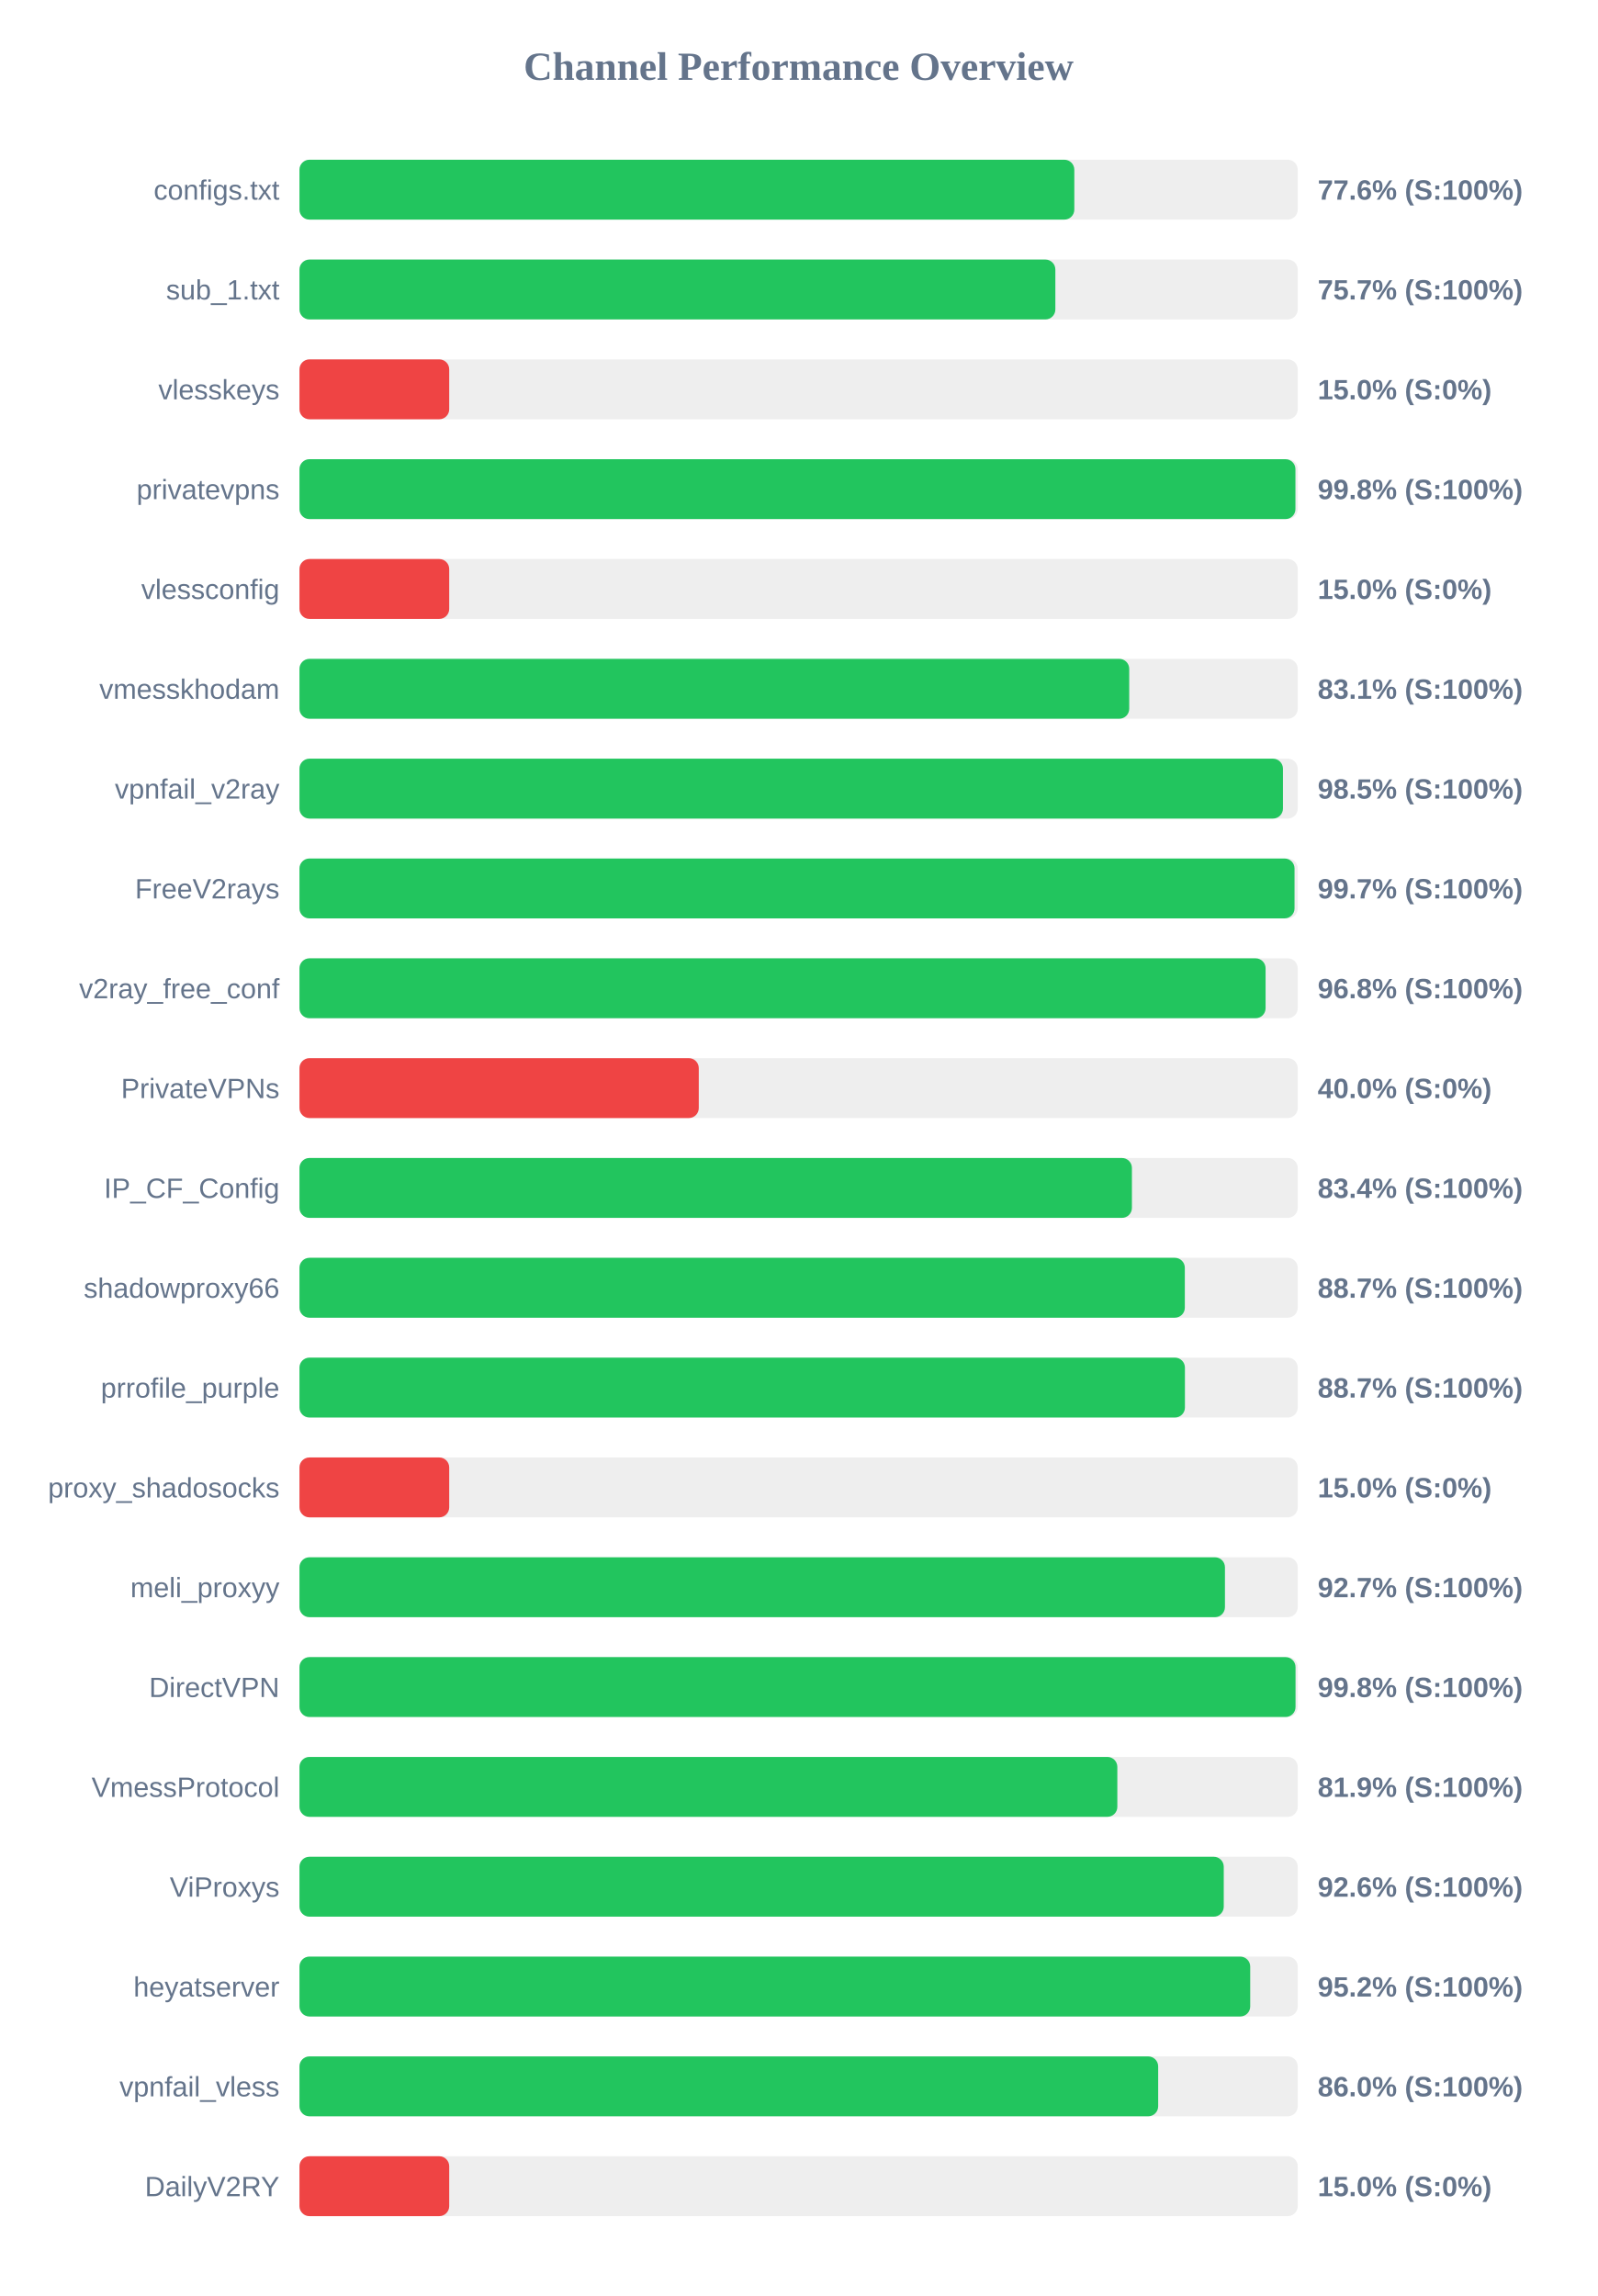
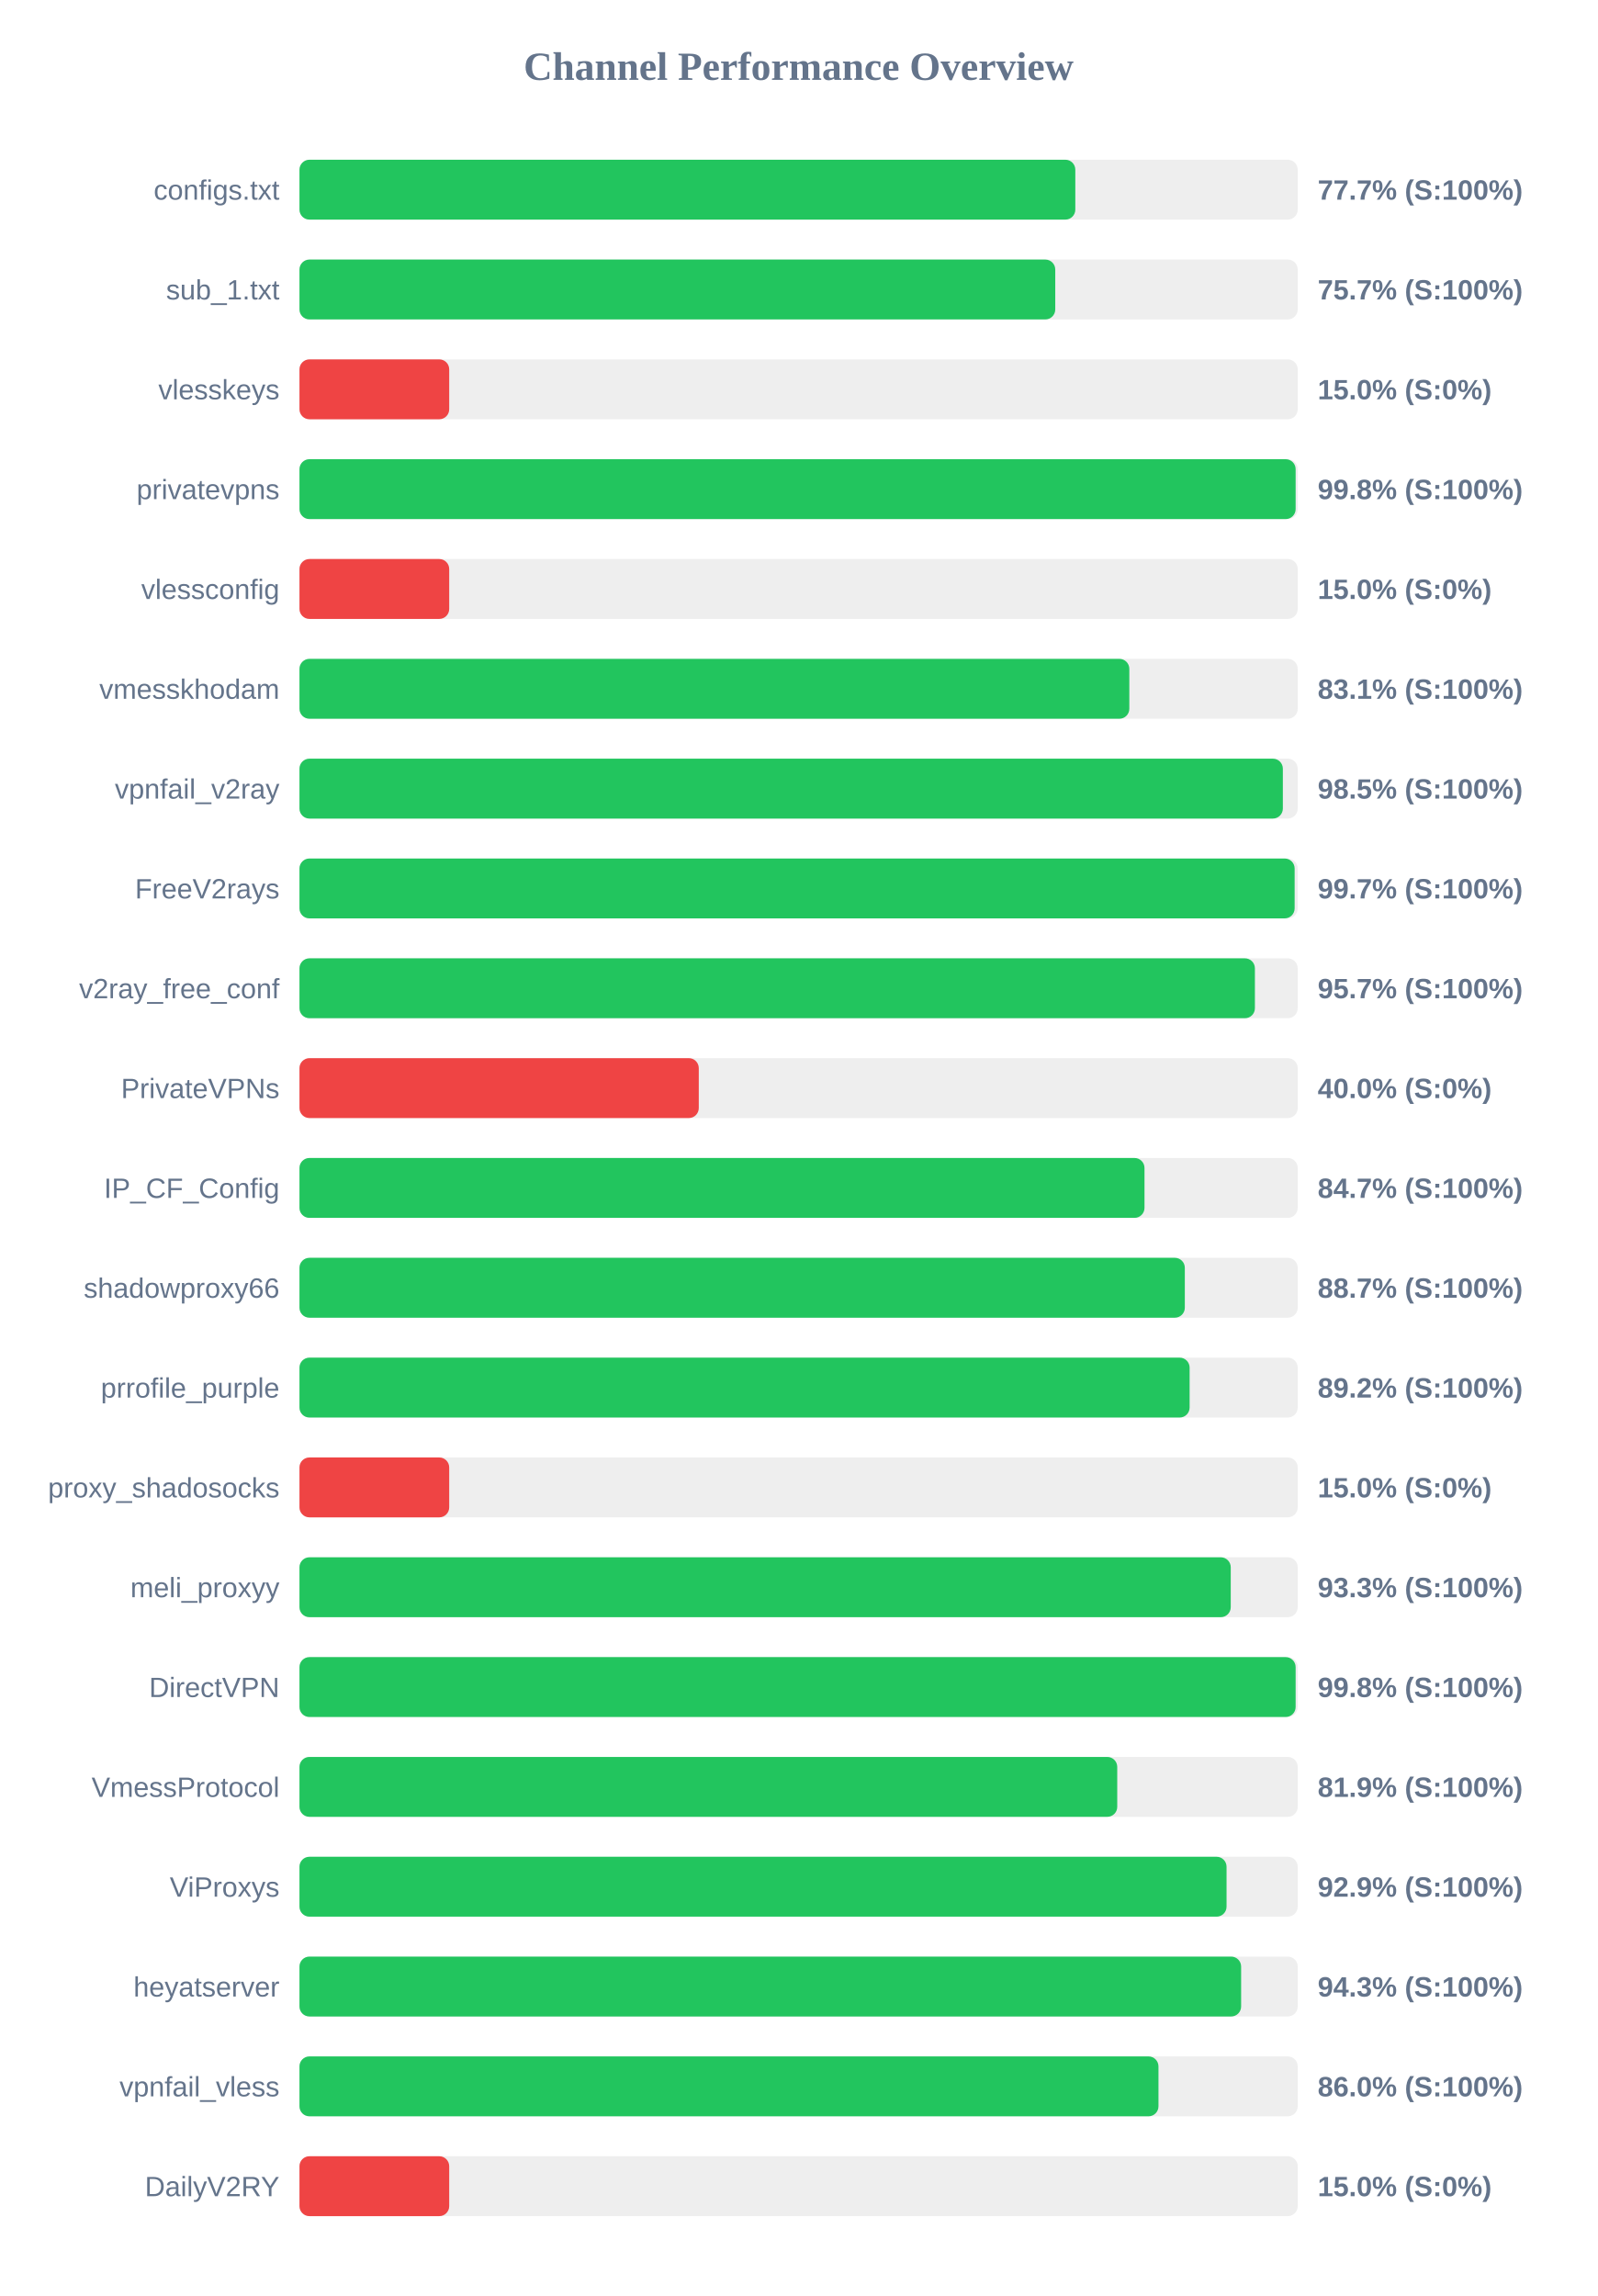
<svg xmlns="http://www.w3.org/2000/svg" width="800" height="1150" version="1.1">
  <style>
        .row { font: 14px Arial; fill: #64748b; }
        .score { font: bold 14px Arial; fill: #64748b; }
    </style>
  <text x="400" y="40" text-anchor="middle" font-size="20px" font-weight="bold" fill="#64748b">Channel Performance Overview</text>
  <rect x="150" y="80" width="500" height="30" fill="#eee" rx="5" />
-   <rect x="150" y="80" width="388.1" height="30" fill="#22c55e" rx="5" />
+   <rect x="150" y="80" width="388.6" height="30" fill="#22c55e" rx="5" />
  <text x="140" y="100" text-anchor="end" class="row">configs.txt</text>
-   <text x="660" y="100" text-anchor="start" class="score">77.6% (S:100%)</text>
+   <text x="660" y="100" text-anchor="start" class="score">77.7% (S:100%)</text>
  <rect x="150" y="130" width="500" height="30" fill="#eee" rx="5" />
-   <rect x="150" y="130" width="378.6" height="30" fill="#22c55e" rx="5" />
+   <rect x="150" y="130" width="378.55" height="30" fill="#22c55e" rx="5" />
  <text x="140" y="150" text-anchor="end" class="row">sub_1.txt</text>
  <text x="660" y="150" text-anchor="start" class="score">75.7% (S:100%)</text>
  <rect x="150" y="180" width="500" height="30" fill="#eee" rx="5" />
  <rect x="150" y="180" width="75.0" height="30" fill="#ef4444" rx="5" />
  <text x="140" y="200" text-anchor="end" class="row">vlesskeys</text>
  <text x="660" y="200" text-anchor="start" class="score">15.0% (S:0%)</text>
  <rect x="150" y="230" width="500" height="30" fill="#eee" rx="5" />
-   <rect x="150" y="230" width="498.85" height="30" fill="#22c55e" rx="5" />
+   <rect x="150" y="230" width="498.95" height="30" fill="#22c55e" rx="5" />
  <text x="140" y="250" text-anchor="end" class="row">privatevpns</text>
  <text x="660" y="250" text-anchor="start" class="score">99.8% (S:100%)</text>
  <rect x="150" y="280" width="500" height="30" fill="#eee" rx="5" />
  <rect x="150" y="280" width="75.0" height="30" fill="#ef4444" rx="5" />
  <text x="140" y="300" text-anchor="end" class="row">vlessconfig</text>
  <text x="660" y="300" text-anchor="start" class="score">15.0% (S:0%)</text>
  <rect x="150" y="330" width="500" height="30" fill="#eee" rx="5" />
-   <rect x="150" y="330" width="415.6" height="30" fill="#22c55e" rx="5" />
+   <rect x="150" y="330" width="415.65" height="30" fill="#22c55e" rx="5" />
  <text x="140" y="350" text-anchor="end" class="row">vmesskhodam</text>
  <text x="660" y="350" text-anchor="start" class="score">83.1% (S:100%)</text>
  <rect x="150" y="380" width="500" height="30" fill="#eee" rx="5" />
-   <rect x="150" y="380" width="492.6" height="30" fill="#22c55e" rx="5" />
+   <rect x="150" y="380" width="492.55" height="30" fill="#22c55e" rx="5" />
  <text x="140" y="400" text-anchor="end" class="row">vpnfail_v2ray</text>
  <text x="660" y="400" text-anchor="start" class="score">98.5% (S:100%)</text>
  <rect x="150" y="430" width="500" height="30" fill="#eee" rx="5" />
-   <rect x="150" y="430" width="498.4" height="30" fill="#22c55e" rx="5" />
+   <rect x="150" y="430" width="498.45" height="30" fill="#22c55e" rx="5" />
  <text x="140" y="450" text-anchor="end" class="row">FreeV2rays</text>
  <text x="660" y="450" text-anchor="start" class="score">99.7% (S:100%)</text>
  <rect x="150" y="480" width="500" height="30" fill="#eee" rx="5" />
-   <rect x="150" y="480" width="483.9" height="30" fill="#22c55e" rx="5" />
+   <rect x="150" y="480" width="478.55" height="30" fill="#22c55e" rx="5" />
  <text x="140" y="500" text-anchor="end" class="row">v2ray_free_conf</text>
-   <text x="660" y="500" text-anchor="start" class="score">96.8% (S:100%)</text>
+   <text x="660" y="500" text-anchor="start" class="score">95.7% (S:100%)</text>
  <rect x="150" y="530" width="500" height="30" fill="#eee" rx="5" />
  <rect x="150" y="530" width="200.0" height="30" fill="#ef4444" rx="5" />
  <text x="140" y="550" text-anchor="end" class="row">PrivateVPNs</text>
  <text x="660" y="550" text-anchor="start" class="score">40.0% (S:0%)</text>
  <rect x="150" y="580" width="500" height="30" fill="#eee" rx="5" />
-   <rect x="150" y="580" width="416.95" height="30" fill="#22c55e" rx="5" />
+   <rect x="150" y="580" width="423.25" height="30" fill="#22c55e" rx="5" />
  <text x="140" y="600" text-anchor="end" class="row">IP_CF_Config</text>
-   <text x="660" y="600" text-anchor="start" class="score">83.4% (S:100%)</text>
+   <text x="660" y="600" text-anchor="start" class="score">84.7% (S:100%)</text>
  <rect x="150" y="630" width="500" height="30" fill="#eee" rx="5" />
  <rect x="150" y="630" width="443.45" height="30" fill="#22c55e" rx="5" />
  <text x="140" y="650" text-anchor="end" class="row">shadowproxy66</text>
  <text x="660" y="650" text-anchor="start" class="score">88.7% (S:100%)</text>
  <rect x="150" y="680" width="500" height="30" fill="#eee" rx="5" />
-   <rect x="150" y="680" width="443.5" height="30" fill="#22c55e" rx="5" />
+   <rect x="150" y="680" width="445.85" height="30" fill="#22c55e" rx="5" />
  <text x="140" y="700" text-anchor="end" class="row">prrofile_purple</text>
-   <text x="660" y="700" text-anchor="start" class="score">88.7% (S:100%)</text>
+   <text x="660" y="700" text-anchor="start" class="score">89.2% (S:100%)</text>
  <rect x="150" y="730" width="500" height="30" fill="#eee" rx="5" />
  <rect x="150" y="730" width="75.0" height="30" fill="#ef4444" rx="5" />
  <text x="140" y="750" text-anchor="end" class="row">proxy_shadosocks</text>
  <text x="660" y="750" text-anchor="start" class="score">15.0% (S:0%)</text>
  <rect x="150" y="780" width="500" height="30" fill="#eee" rx="5" />
-   <rect x="150" y="780" width="463.55" height="30" fill="#22c55e" rx="5" />
+   <rect x="150" y="780" width="466.45" height="30" fill="#22c55e" rx="5" />
  <text x="140" y="800" text-anchor="end" class="row">meli_proxyy</text>
-   <text x="660" y="800" text-anchor="start" class="score">92.7% (S:100%)</text>
+   <text x="660" y="800" text-anchor="start" class="score">93.3% (S:100%)</text>
  <rect x="150" y="830" width="500" height="30" fill="#eee" rx="5" />
-   <rect x="150" y="830" width="498.9" height="30" fill="#22c55e" rx="5" />
+   <rect x="150" y="830" width="498.95" height="30" fill="#22c55e" rx="5" />
  <text x="140" y="850" text-anchor="end" class="row">DirectVPN</text>
  <text x="660" y="850" text-anchor="start" class="score">99.8% (S:100%)</text>
  <rect x="150" y="880" width="500" height="30" fill="#eee" rx="5" />
-   <rect x="150" y="880" width="409.65" height="30" fill="#22c55e" rx="5" />
+   <rect x="150" y="880" width="409.6" height="30" fill="#22c55e" rx="5" />
  <text x="140" y="900" text-anchor="end" class="row">VmessProtocol</text>
  <text x="660" y="900" text-anchor="start" class="score">81.9% (S:100%)</text>
  <rect x="150" y="930" width="500" height="30" fill="#eee" rx="5" />
-   <rect x="150" y="930" width="462.95" height="30" fill="#22c55e" rx="5" />
+   <rect x="150" y="930" width="464.35" height="30" fill="#22c55e" rx="5" />
  <text x="140" y="950" text-anchor="end" class="row">ViProxys</text>
-   <text x="660" y="950" text-anchor="start" class="score">92.6% (S:100%)</text>
+   <text x="660" y="950" text-anchor="start" class="score">92.9% (S:100%)</text>
  <rect x="150" y="980" width="500" height="30" fill="#eee" rx="5" />
-   <rect x="150" y="980" width="476.2" height="30" fill="#22c55e" rx="5" />
+   <rect x="150" y="980" width="471.65" height="30" fill="#22c55e" rx="5" />
  <text x="140" y="1000" text-anchor="end" class="row">heyatserver</text>
-   <text x="660" y="1000" text-anchor="start" class="score">95.2% (S:100%)</text>
+   <text x="660" y="1000" text-anchor="start" class="score">94.3% (S:100%)</text>
  <rect x="150" y="1030" width="500" height="30" fill="#eee" rx="5" />
-   <rect x="150" y="1030" width="430.1" height="30" fill="#22c55e" rx="5" />
+   <rect x="150" y="1030" width="430.25" height="30" fill="#22c55e" rx="5" />
  <text x="140" y="1050" text-anchor="end" class="row">vpnfail_vless</text>
  <text x="660" y="1050" text-anchor="start" class="score">86.0% (S:100%)</text>
  <rect x="150" y="1080" width="500" height="30" fill="#eee" rx="5" />
  <rect x="150" y="1080" width="75.0" height="30" fill="#ef4444" rx="5" />
  <text x="140" y="1100" text-anchor="end" class="row">DailyV2RY</text>
  <text x="660" y="1100" text-anchor="start" class="score">15.0% (S:0%)</text>
</svg>
